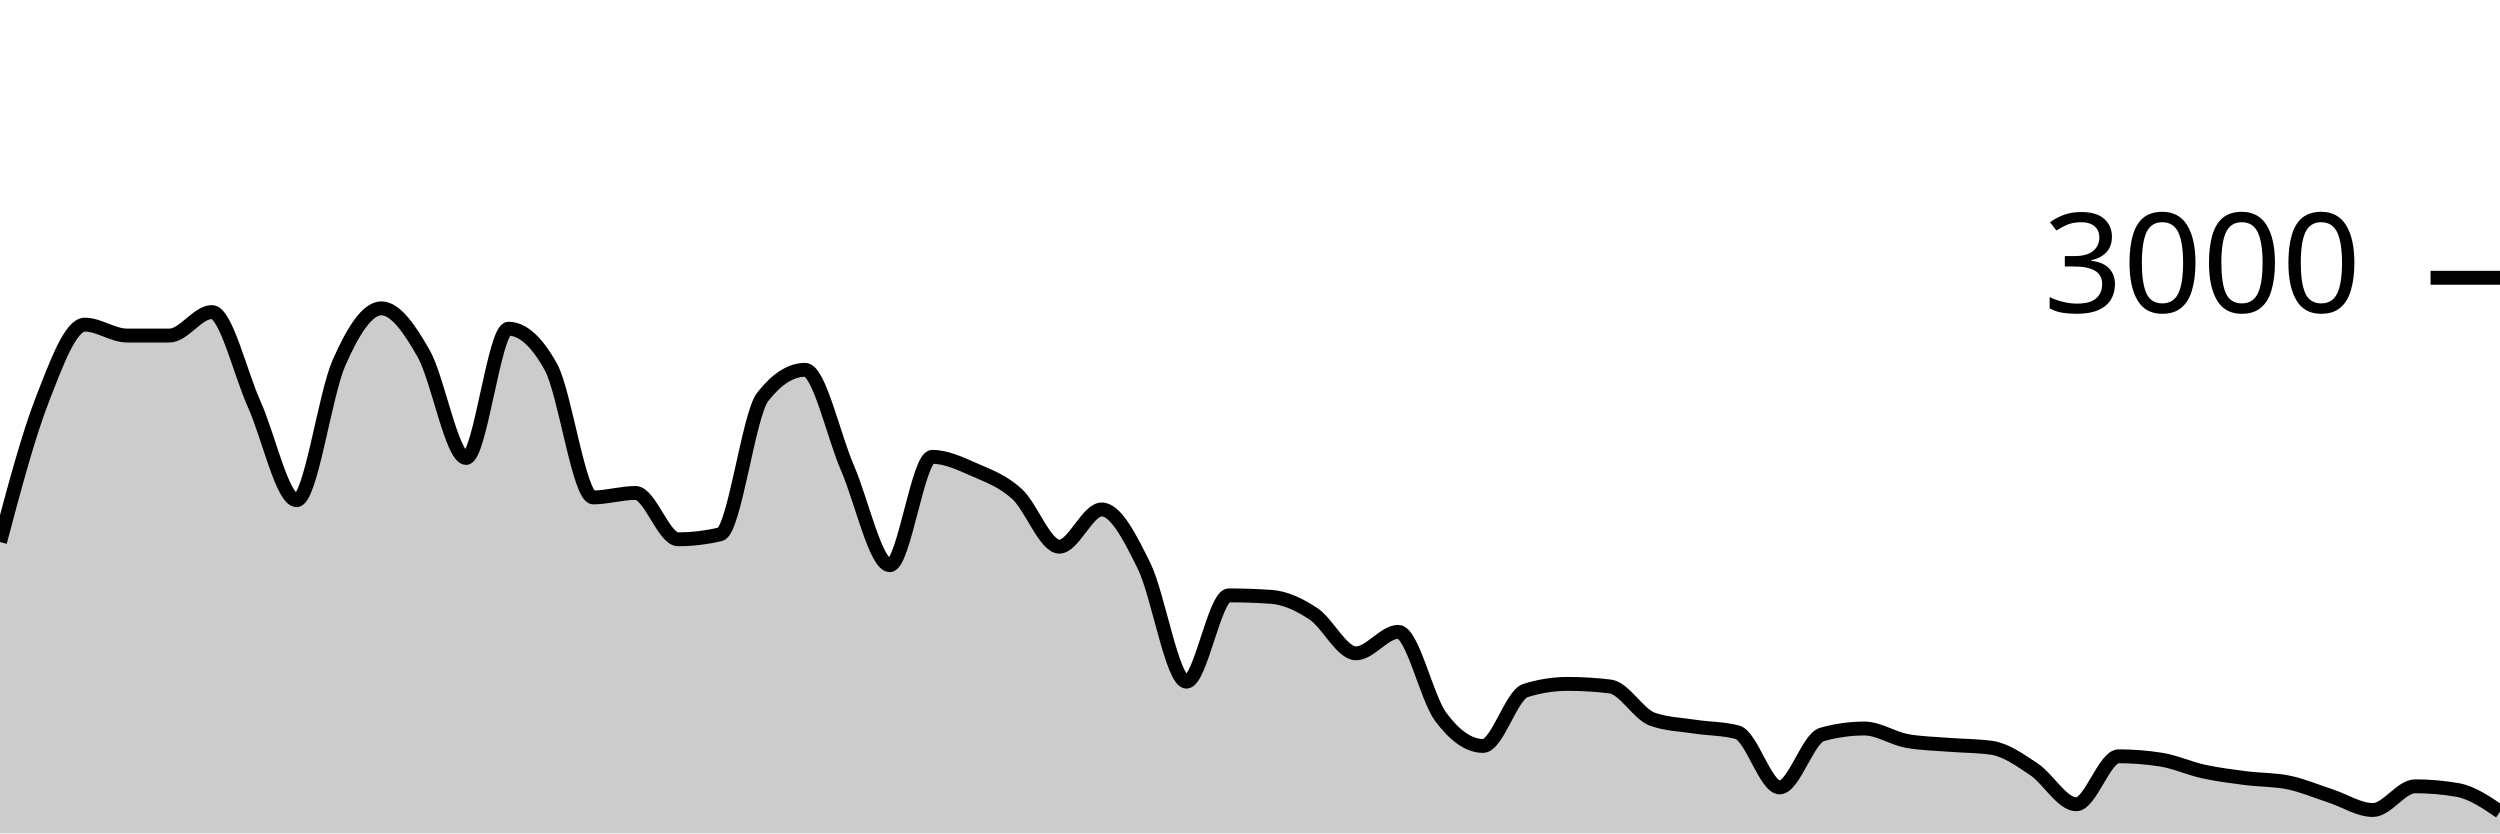
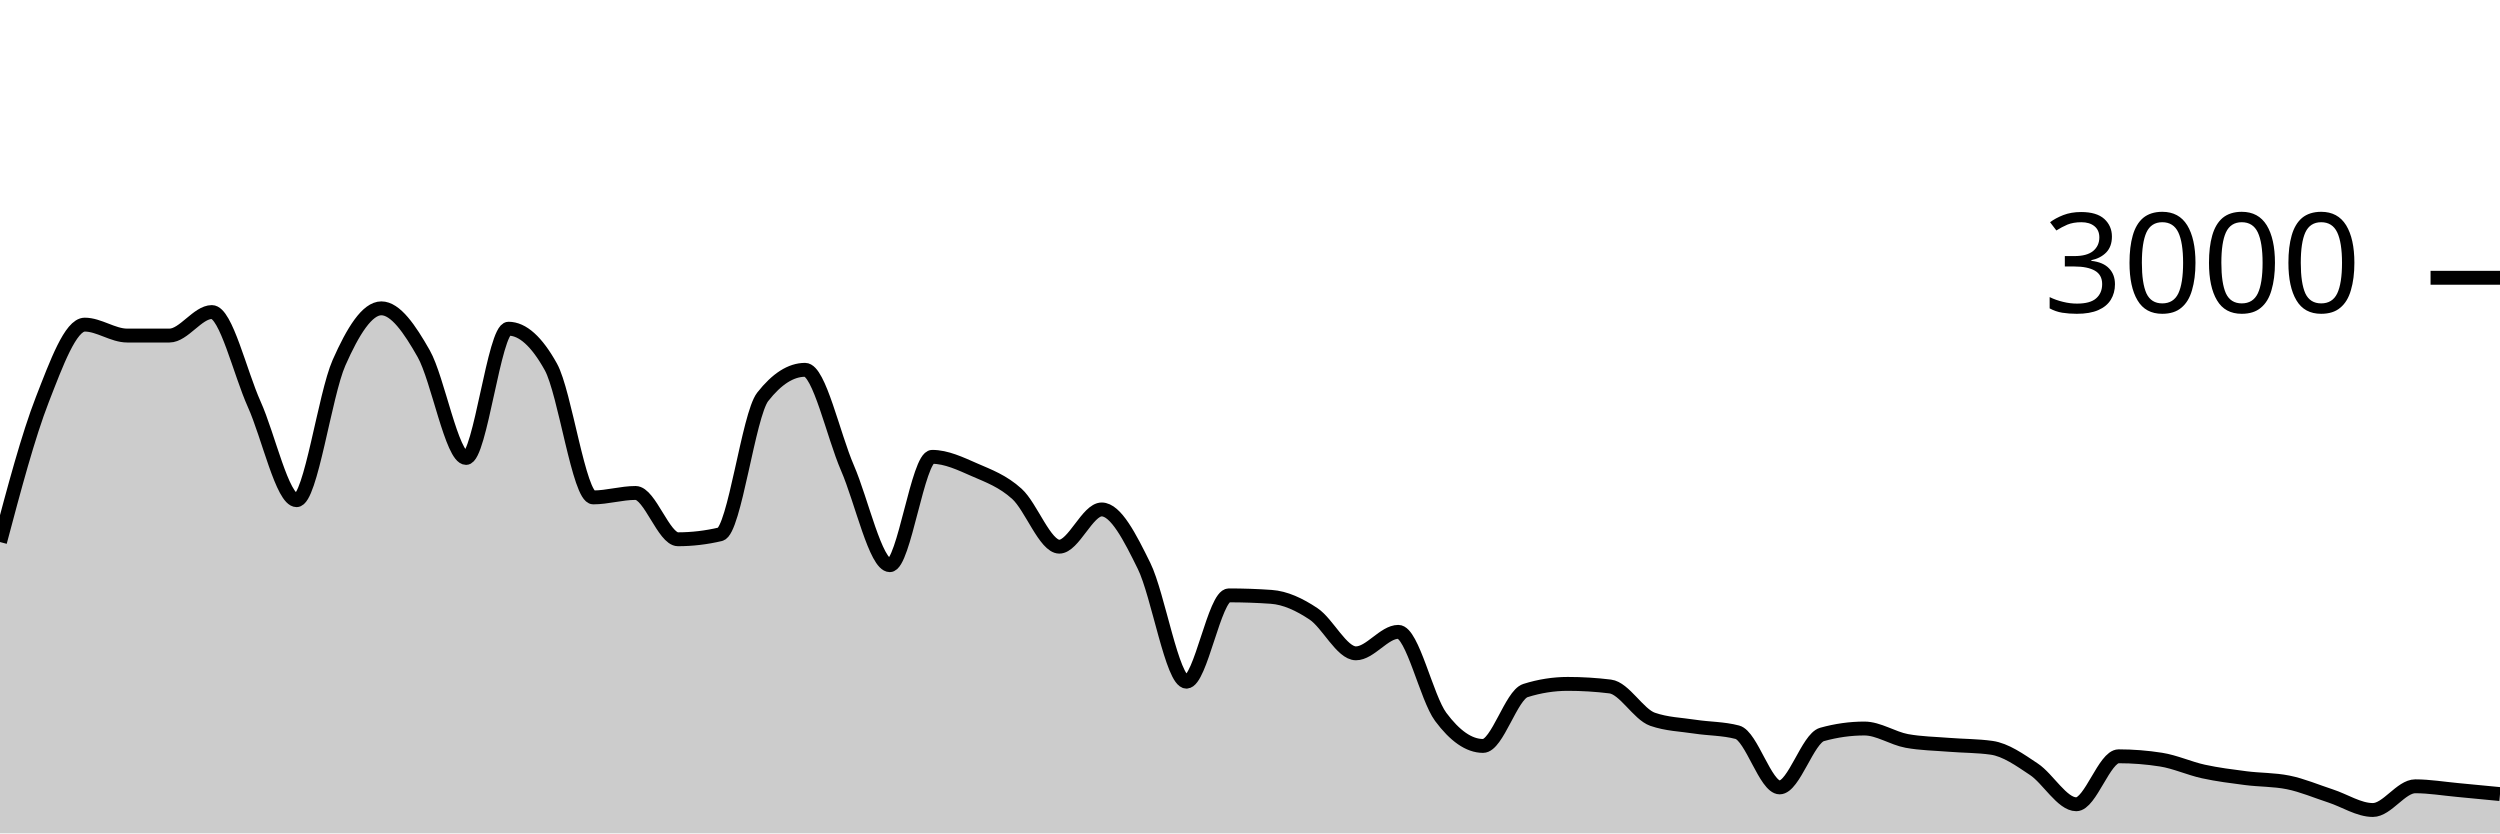
<svg xmlns="http://www.w3.org/2000/svg" viewBox="0 0 180 60">
  <g transform="translate(0,20)">
-     <path class="area" fill="rgba(0, 0, 0, 0.2)" d="M0,19.027C1.017,15.198,2.034,11.369,3.051,8.76C4.068,6.151,5.085,3.373,6.102,3.373C7.119,3.373,8.136,4.16,9.153,4.16C10.169,4.16,11.186,4.16,12.203,4.16C13.22,4.16,14.237,2.467,15.254,2.467C16.271,2.467,17.288,6.849,18.305,9.107C19.322,11.364,20.339,16.013,21.356,16.013C22.373,16.013,23.39,8.422,24.407,6.12C25.424,3.818,26.441,2.2,27.458,2.2C28.475,2.2,29.492,3.671,30.508,5.467C31.525,7.262,32.542,12.973,33.559,12.973C34.576,12.973,35.593,3.667,36.61,3.667C37.627,3.667,38.644,4.582,39.661,6.413C40.678,8.244,41.695,15.813,42.712,15.813C43.729,15.813,44.746,15.493,45.763,15.493C46.78,15.493,47.797,18.827,48.814,18.827C49.831,18.827,50.847,18.707,51.864,18.467C52.881,18.227,53.898,9.871,54.915,8.573C55.932,7.276,56.949,6.627,57.966,6.627C58.983,6.627,60,11.349,61.017,13.693C62.034,16.038,63.051,20.693,64.068,20.693C65.085,20.693,66.102,12.893,67.119,12.893C68.136,12.893,69.153,13.382,70.169,13.827C71.186,14.271,72.203,14.638,73.22,15.56C74.237,16.482,75.254,19.36,76.271,19.36C77.288,19.36,78.305,16.68,79.322,16.68C80.339,16.68,81.356,18.68,82.373,20.747C83.39,22.813,84.407,29.08,85.424,29.08C86.441,29.08,87.458,22.867,88.475,22.867C89.492,22.867,90.508,22.902,91.525,22.973C92.542,23.044,93.559,23.522,94.576,24.2C95.593,24.878,96.61,27.04,97.627,27.04C98.644,27.04,99.661,25.493,100.678,25.493C101.695,25.493,102.712,30.244,103.729,31.613C104.746,32.982,105.763,33.707,106.78,33.707C107.797,33.707,108.814,30.04,109.831,29.72C110.847,29.4,111.864,29.24,112.881,29.24C113.898,29.24,114.915,29.302,115.932,29.427C116.949,29.551,117.966,31.431,118.983,31.787C120,32.142,121.017,32.164,122.034,32.32C123.051,32.476,124.068,32.453,125.085,32.72C126.102,32.987,127.119,36.693,128.136,36.693C129.153,36.693,130.169,33.164,131.186,32.88C132.203,32.596,133.22,32.453,134.237,32.453C135.254,32.453,136.271,33.16,137.288,33.347C138.305,33.533,139.322,33.544,140.339,33.627C141.356,33.709,142.373,33.698,143.39,33.84C144.407,33.982,145.424,34.709,146.441,35.387C147.458,36.064,148.475,37.907,149.492,37.907C150.508,37.907,151.525,34.453,152.542,34.453C153.559,34.453,154.576,34.533,155.593,34.693C156.61,34.853,157.627,35.324,158.644,35.547C159.661,35.769,160.678,35.896,161.695,36.027C162.712,36.158,163.729,36.129,164.746,36.333C165.763,36.538,166.78,36.976,167.797,37.307C168.814,37.638,169.831,38.32,170.847,38.32C171.864,38.32,172.881,36.613,173.898,36.613C174.915,36.613,175.932,36.702,176.949,36.88C177.966,37.058,178.983,37.749,180,38.44L180,40C178.983,40,177.966,40,176.949,40C175.932,40,174.915,40,173.898,40C172.881,40,171.864,40,170.847,40C169.831,40,168.814,40,167.797,40C166.78,40,165.763,40,164.746,40C163.729,40,162.712,40,161.695,40C160.678,40,159.661,40,158.644,40C157.627,40,156.61,40,155.593,40C154.576,40,153.559,40,152.542,40C151.525,40,150.508,40,149.492,40C148.475,40,147.458,40,146.441,40C145.424,40,144.407,40,143.39,40C142.373,40,141.356,40,140.339,40C139.322,40,138.305,40,137.288,40C136.271,40,135.254,40,134.237,40C133.22,40,132.203,40,131.186,40C130.169,40,129.153,40,128.136,40C127.119,40,126.102,40,125.085,40C124.068,40,123.051,40,122.034,40C121.017,40,120,40,118.983,40C117.966,40,116.949,40,115.932,40C114.915,40,113.898,40,112.881,40C111.864,40,110.847,40,109.831,40C108.814,40,107.797,40,106.78,40C105.763,40,104.746,40,103.729,40C102.712,40,101.695,40,100.678,40C99.661,40,98.644,40,97.627,40C96.61,40,95.593,40,94.576,40C93.559,40,92.542,40,91.525,40C90.508,40,89.492,40,88.475,40C87.458,40,86.441,40,85.424,40C84.407,40,83.39,40,82.373,40C81.356,40,80.339,40,79.322,40C78.305,40,77.288,40,76.271,40C75.254,40,74.237,40,73.22,40C72.203,40,71.186,40,70.169,40C69.153,40,68.136,40,67.119,40C66.102,40,65.085,40,64.068,40C63.051,40,62.034,40,61.017,40C60,40,58.983,40,57.966,40C56.949,40,55.932,40,54.915,40C53.898,40,52.881,40,51.864,40C50.847,40,49.831,40,48.814,40C47.797,40,46.78,40,45.763,40C44.746,40,43.729,40,42.712,40C41.695,40,40.678,40,39.661,40C38.644,40,37.627,40,36.61,40C35.593,40,34.576,40,33.559,40C32.542,40,31.525,40,30.508,40C29.492,40,28.475,40,27.458,40C26.441,40,25.424,40,24.407,40C23.39,40,22.373,40,21.356,40C20.339,40,19.322,40,18.305,40C17.288,40,16.271,40,15.254,40C14.237,40,13.22,40,12.203,40C11.186,40,10.169,40,9.153,40C8.136,40,7.119,40,6.102,40C5.085,40,4.068,40,3.051,40C2.034,40,1.017,40,0,40Z" />
-     <path class="line" stroke="black" fill="none" d="M0,19.027C1.017,15.198,2.034,11.369,3.051,8.76C4.068,6.151,5.085,3.373,6.102,3.373C7.119,3.373,8.136,4.16,9.153,4.16C10.169,4.16,11.186,4.16,12.203,4.16C13.22,4.16,14.237,2.467,15.254,2.467C16.271,2.467,17.288,6.849,18.305,9.107C19.322,11.364,20.339,16.013,21.356,16.013C22.373,16.013,23.39,8.422,24.407,6.12C25.424,3.818,26.441,2.2,27.458,2.2C28.475,2.2,29.492,3.671,30.508,5.467C31.525,7.262,32.542,12.973,33.559,12.973C34.576,12.973,35.593,3.667,36.61,3.667C37.627,3.667,38.644,4.582,39.661,6.413C40.678,8.244,41.695,15.813,42.712,15.813C43.729,15.813,44.746,15.493,45.763,15.493C46.78,15.493,47.797,18.827,48.814,18.827C49.831,18.827,50.847,18.707,51.864,18.467C52.881,18.227,53.898,9.871,54.915,8.573C55.932,7.276,56.949,6.627,57.966,6.627C58.983,6.627,60,11.349,61.017,13.693C62.034,16.038,63.051,20.693,64.068,20.693C65.085,20.693,66.102,12.893,67.119,12.893C68.136,12.893,69.153,13.382,70.169,13.827C71.186,14.271,72.203,14.638,73.22,15.56C74.237,16.482,75.254,19.36,76.271,19.36C77.288,19.36,78.305,16.68,79.322,16.68C80.339,16.68,81.356,18.68,82.373,20.747C83.39,22.813,84.407,29.08,85.424,29.08C86.441,29.08,87.458,22.867,88.475,22.867C89.492,22.867,90.508,22.902,91.525,22.973C92.542,23.044,93.559,23.522,94.576,24.2C95.593,24.878,96.61,27.04,97.627,27.04C98.644,27.04,99.661,25.493,100.678,25.493C101.695,25.493,102.712,30.244,103.729,31.613C104.746,32.982,105.763,33.707,106.78,33.707C107.797,33.707,108.814,30.04,109.831,29.72C110.847,29.4,111.864,29.24,112.881,29.24C113.898,29.24,114.915,29.302,115.932,29.427C116.949,29.551,117.966,31.431,118.983,31.787C120,32.142,121.017,32.164,122.034,32.32C123.051,32.476,124.068,32.453,125.085,32.72C126.102,32.987,127.119,36.693,128.136,36.693C129.153,36.693,130.169,33.164,131.186,32.88C132.203,32.596,133.22,32.453,134.237,32.453C135.254,32.453,136.271,33.16,137.288,33.347C138.305,33.533,139.322,33.544,140.339,33.627C141.356,33.709,142.373,33.698,143.39,33.84C144.407,33.982,145.424,34.709,146.441,35.387C147.458,36.064,148.475,37.907,149.492,37.907C150.508,37.907,151.525,34.453,152.542,34.453C153.559,34.453,154.576,34.533,155.593,34.693C156.61,34.853,157.627,35.324,158.644,35.547C159.661,35.769,160.678,35.896,161.695,36.027C162.712,36.158,163.729,36.129,164.746,36.333C165.763,36.538,166.78,36.976,167.797,37.307C168.814,37.638,169.831,38.32,170.847,38.32C171.864,38.32,172.881,36.613,173.898,36.613C174.915,36.613,175.932,36.702,176.949,36.88C177.966,37.058,178.983,37.749,180,38.44" />
+     <path class="area" fill="rgba(0, 0, 0, 0.2)" d="M0,19.027C1.017,15.198,2.034,11.369,3.051,8.76C4.068,6.151,5.085,3.373,6.102,3.373C7.119,3.373,8.136,4.16,9.153,4.16C10.169,4.16,11.186,4.16,12.203,4.16C13.22,4.16,14.237,2.467,15.254,2.467C16.271,2.467,17.288,6.849,18.305,9.107C19.322,11.364,20.339,16.013,21.356,16.013C22.373,16.013,23.39,8.422,24.407,6.12C25.424,3.818,26.441,2.2,27.458,2.2C28.475,2.2,29.492,3.671,30.508,5.467C31.525,7.262,32.542,12.973,33.559,12.973C34.576,12.973,35.593,3.667,36.61,3.667C37.627,3.667,38.644,4.582,39.661,6.413C40.678,8.244,41.695,15.813,42.712,15.813C43.729,15.813,44.746,15.493,45.763,15.493C46.78,15.493,47.797,18.827,48.814,18.827C49.831,18.827,50.847,18.707,51.864,18.467C52.881,18.227,53.898,9.871,54.915,8.573C55.932,7.276,56.949,6.627,57.966,6.627C58.983,6.627,60,11.349,61.017,13.693C62.034,16.038,63.051,20.693,64.068,20.693C65.085,20.693,66.102,12.893,67.119,12.893C68.136,12.893,69.153,13.382,70.169,13.827C71.186,14.271,72.203,14.638,73.22,15.56C74.237,16.482,75.254,19.36,76.271,19.36C77.288,19.36,78.305,16.68,79.322,16.68C80.339,16.68,81.356,18.68,82.373,20.747C83.39,22.813,84.407,29.08,85.424,29.08C86.441,29.08,87.458,22.867,88.475,22.867C89.492,22.867,90.508,22.902,91.525,22.973C92.542,23.044,93.559,23.522,94.576,24.2C95.593,24.878,96.61,27.04,97.627,27.04C98.644,27.04,99.661,25.493,100.678,25.493C101.695,25.493,102.712,30.244,103.729,31.613C104.746,32.982,105.763,33.707,106.78,33.707C107.797,33.707,108.814,30.04,109.831,29.72C110.847,29.4,111.864,29.24,112.881,29.24C113.898,29.24,114.915,29.302,115.932,29.427C116.949,29.551,117.966,31.431,118.983,31.787C120,32.142,121.017,32.164,122.034,32.32C123.051,32.476,124.068,32.453,125.085,32.72C126.102,32.987,127.119,36.693,128.136,36.693C129.153,36.693,130.169,33.164,131.186,32.88C132.203,32.596,133.22,32.453,134.237,32.453C135.254,32.453,136.271,33.16,137.288,33.347C138.305,33.533,139.322,33.544,140.339,33.627C141.356,33.709,142.373,33.698,143.39,33.84C144.407,33.982,145.424,34.709,146.441,35.387C147.458,36.064,148.475,37.907,149.492,37.907C150.508,37.907,151.525,34.453,152.542,34.453C153.559,34.453,154.576,34.533,155.593,34.693C156.61,34.853,157.627,35.324,158.644,35.547C159.661,35.769,160.678,35.896,161.695,36.027C162.712,36.158,163.729,36.129,164.746,36.333C165.763,36.538,166.78,36.976,167.797,37.307C168.814,37.638,169.831,38.32,170.847,38.32C171.864,38.32,172.881,36.613,173.898,36.613C174.915,36.613,175.932,36.787,176.949,36.88C177.966,36.973,178.983,37.073,180,37.173L180,40C178.983,40,177.966,40,176.949,40C175.932,40,174.915,40,173.898,40C172.881,40,171.864,40,170.847,40C169.831,40,168.814,40,167.797,40C166.78,40,165.763,40,164.746,40C163.729,40,162.712,40,161.695,40C160.678,40,159.661,40,158.644,40C157.627,40,156.61,40,155.593,40C154.576,40,153.559,40,152.542,40C151.525,40,150.508,40,149.492,40C148.475,40,147.458,40,146.441,40C145.424,40,144.407,40,143.39,40C142.373,40,141.356,40,140.339,40C139.322,40,138.305,40,137.288,40C136.271,40,135.254,40,134.237,40C133.22,40,132.203,40,131.186,40C130.169,40,129.153,40,128.136,40C127.119,40,126.102,40,125.085,40C124.068,40,123.051,40,122.034,40C121.017,40,120,40,118.983,40C117.966,40,116.949,40,115.932,40C114.915,40,113.898,40,112.881,40C111.864,40,110.847,40,109.831,40C108.814,40,107.797,40,106.78,40C105.763,40,104.746,40,103.729,40C102.712,40,101.695,40,100.678,40C99.661,40,98.644,40,97.627,40C96.61,40,95.593,40,94.576,40C93.559,40,92.542,40,91.525,40C90.508,40,89.492,40,88.475,40C87.458,40,86.441,40,85.424,40C84.407,40,83.39,40,82.373,40C81.356,40,80.339,40,79.322,40C78.305,40,77.288,40,76.271,40C75.254,40,74.237,40,73.22,40C72.203,40,71.186,40,70.169,40C69.153,40,68.136,40,67.119,40C66.102,40,65.085,40,64.068,40C63.051,40,62.034,40,61.017,40C60,40,58.983,40,57.966,40C56.949,40,55.932,40,54.915,40C53.898,40,52.881,40,51.864,40C50.847,40,49.831,40,48.814,40C47.797,40,46.78,40,45.763,40C44.746,40,43.729,40,42.712,40C41.695,40,40.678,40,39.661,40C38.644,40,37.627,40,36.61,40C35.593,40,34.576,40,33.559,40C32.542,40,31.525,40,30.508,40C29.492,40,28.475,40,27.458,40C26.441,40,25.424,40,24.407,40C23.39,40,22.373,40,21.356,40C20.339,40,19.322,40,18.305,40C17.288,40,16.271,40,15.254,40C14.237,40,13.22,40,12.203,40C11.186,40,10.169,40,9.153,40C8.136,40,7.119,40,6.102,40C5.085,40,4.068,40,3.051,40C2.034,40,1.017,40,0,40Z" />
+     <path class="line" stroke="black" fill="none" d="M0,19.027C1.017,15.198,2.034,11.369,3.051,8.76C4.068,6.151,5.085,3.373,6.102,3.373C7.119,3.373,8.136,4.16,9.153,4.16C10.169,4.16,11.186,4.16,12.203,4.16C13.22,4.16,14.237,2.467,15.254,2.467C16.271,2.467,17.288,6.849,18.305,9.107C19.322,11.364,20.339,16.013,21.356,16.013C22.373,16.013,23.39,8.422,24.407,6.12C25.424,3.818,26.441,2.2,27.458,2.2C28.475,2.2,29.492,3.671,30.508,5.467C31.525,7.262,32.542,12.973,33.559,12.973C34.576,12.973,35.593,3.667,36.61,3.667C37.627,3.667,38.644,4.582,39.661,6.413C40.678,8.244,41.695,15.813,42.712,15.813C43.729,15.813,44.746,15.493,45.763,15.493C46.78,15.493,47.797,18.827,48.814,18.827C49.831,18.827,50.847,18.707,51.864,18.467C52.881,18.227,53.898,9.871,54.915,8.573C55.932,7.276,56.949,6.627,57.966,6.627C58.983,6.627,60,11.349,61.017,13.693C62.034,16.038,63.051,20.693,64.068,20.693C65.085,20.693,66.102,12.893,67.119,12.893C68.136,12.893,69.153,13.382,70.169,13.827C71.186,14.271,72.203,14.638,73.22,15.56C74.237,16.482,75.254,19.36,76.271,19.36C77.288,19.36,78.305,16.68,79.322,16.68C80.339,16.68,81.356,18.68,82.373,20.747C83.39,22.813,84.407,29.08,85.424,29.08C86.441,29.08,87.458,22.867,88.475,22.867C89.492,22.867,90.508,22.902,91.525,22.973C92.542,23.044,93.559,23.522,94.576,24.2C95.593,24.878,96.61,27.04,97.627,27.04C98.644,27.04,99.661,25.493,100.678,25.493C101.695,25.493,102.712,30.244,103.729,31.613C104.746,32.982,105.763,33.707,106.78,33.707C107.797,33.707,108.814,30.04,109.831,29.72C110.847,29.4,111.864,29.24,112.881,29.24C113.898,29.24,114.915,29.302,115.932,29.427C116.949,29.551,117.966,31.431,118.983,31.787C120,32.142,121.017,32.164,122.034,32.32C123.051,32.476,124.068,32.453,125.085,32.72C126.102,32.987,127.119,36.693,128.136,36.693C129.153,36.693,130.169,33.164,131.186,32.88C132.203,32.596,133.22,32.453,134.237,32.453C135.254,32.453,136.271,33.16,137.288,33.347C138.305,33.533,139.322,33.544,140.339,33.627C141.356,33.709,142.373,33.698,143.39,33.84C144.407,33.982,145.424,34.709,146.441,35.387C147.458,36.064,148.475,37.907,149.492,37.907C150.508,37.907,151.525,34.453,152.542,34.453C153.559,34.453,154.576,34.533,155.593,34.693C156.61,34.853,157.627,35.324,158.644,35.547C159.661,35.769,160.678,35.896,161.695,36.027C162.712,36.158,163.729,36.129,164.746,36.333C165.763,36.538,166.78,36.976,167.797,37.307C168.814,37.638,169.831,38.32,170.847,38.32C171.864,38.32,172.881,36.613,173.898,36.613C174.915,36.613,175.932,36.787,176.949,36.88C177.966,36.973,178.983,37.073,180,37.173" />
    <path class="axis-ceiling" stroke-width="1" stroke="black" fill="none" d="M175,0L180,0" />
    <text class="axis-ceiling-label" font-family="sans-serif" text-anchor="end" font-size="10px" x="170" y="2.5">3000</text>
  </g>
</svg>
